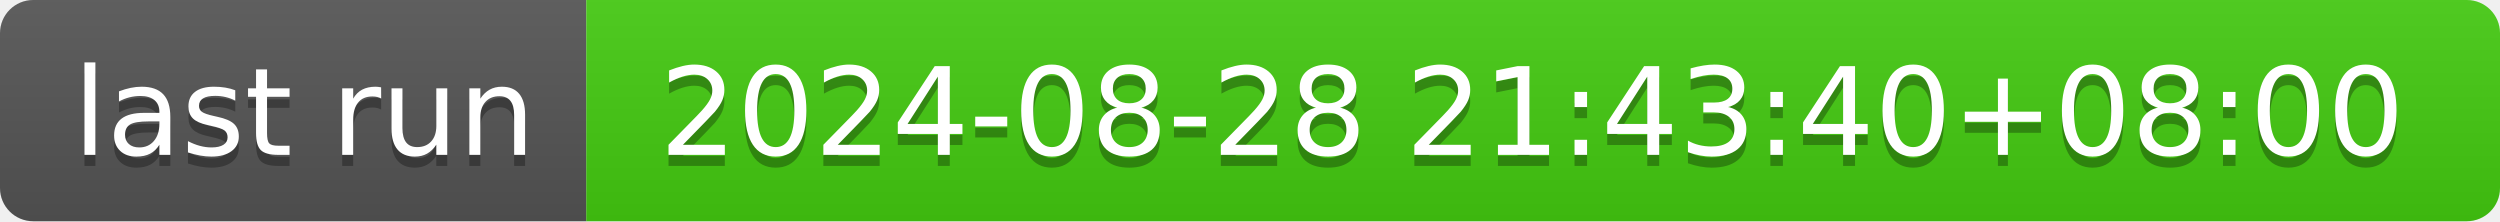
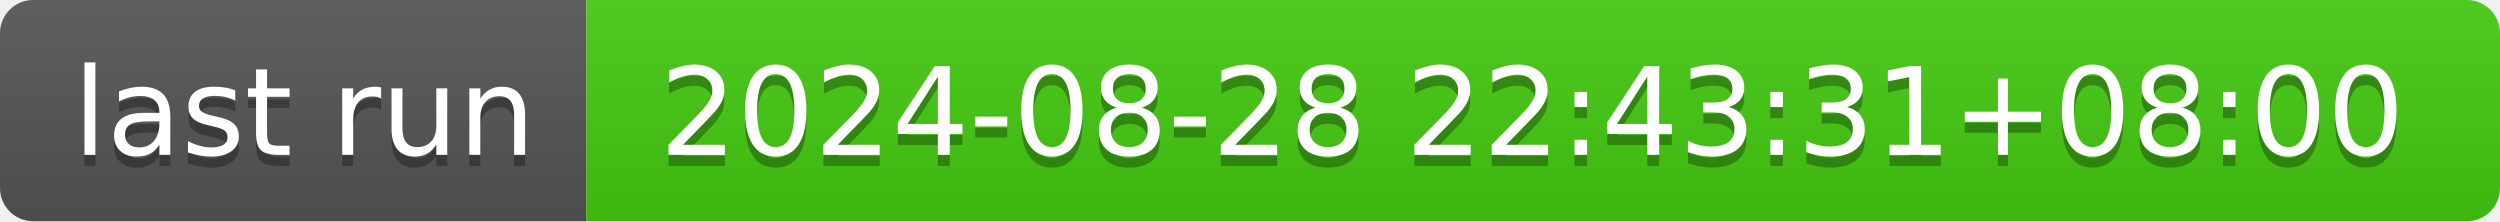
- <svg xmlns="http://www.w3.org/2000/svg" width="226" height="20" role="img" aria-label="last run: 2024-08-28 21:43:40+08:00">
+ <svg xmlns="http://www.w3.org/2000/svg" width="226" height="20" role="img" aria-label="last run: 2024-08-28 22:43:31+08:00">
  <linearGradient id="s" x2="0" y2="100%">
    <stop offset="0" stop-color="#bbb" stop-opacity=".1" />
    <stop offset="1" stop-opacity=".1" />
  </linearGradient>
  <clipPath id="r">
    <rect width="226" height="20" rx="3" fill="#fff" />
  </clipPath>
  <g clip-path="url(#r)">
    <rect width="53" height="20" fill="#555" />
    <rect x="53" width="173" height="20" fill="#4c1" />
    <rect width="226" height="20" fill="url(#s)" />
  </g>
  <g fill="#fff" text-anchor="middle" font-family="Verdana,Geneva,DejaVu Sans,sans-serif" text-rendering="geometricPrecision" font-size="110">
    <text aria-hidden="true" x="275" y="150" fill="#010101" fill-opacity=".3" transform="scale(.1)" textLength="430">last run</text>
    <text x="275" y="140" transform="scale(.1)" fill="#fff" textLength="430">last run</text>
-     <text aria-hidden="true" x="1385" y="150" fill="#010101" fill-opacity=".3" transform="scale(.1)" textLength="1630">2024-08-28 21:43:40+08:00</text>
-     <text x="1385" y="140" transform="scale(.1)" fill="#fff" textLength="1630">2024-08-28 21:43:40+08:00</text>
+     <text aria-hidden="true" x="1385" y="150" fill="#010101" fill-opacity=".3" transform="scale(.1)" textLength="1630">2024-08-28 22:43:31+08:00</text>
+     <text x="1385" y="140" transform="scale(.1)" fill="#fff" textLength="1630">2024-08-28 22:43:31+08:00</text>
  </g>
</svg>
